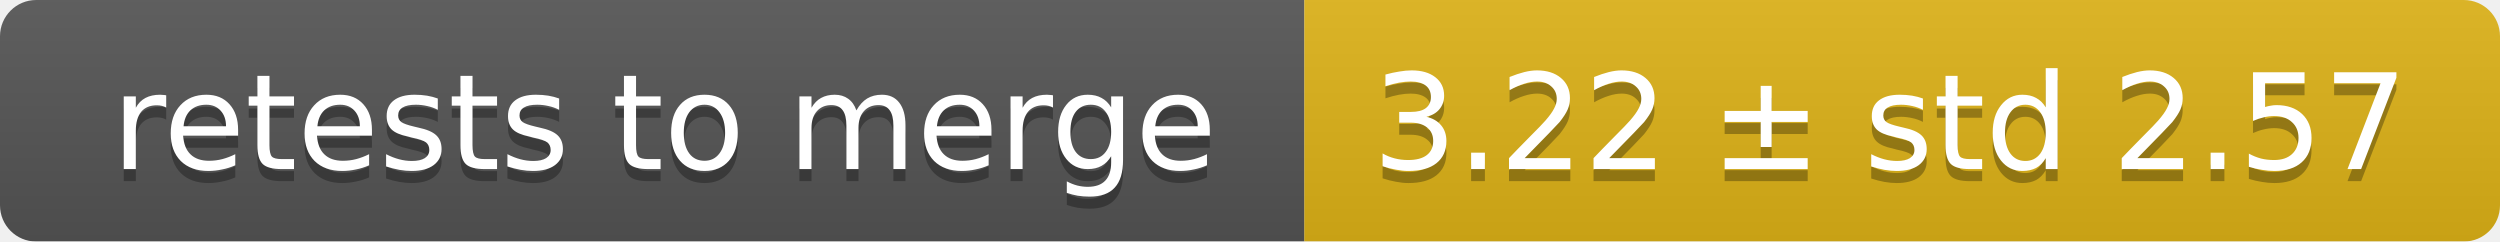
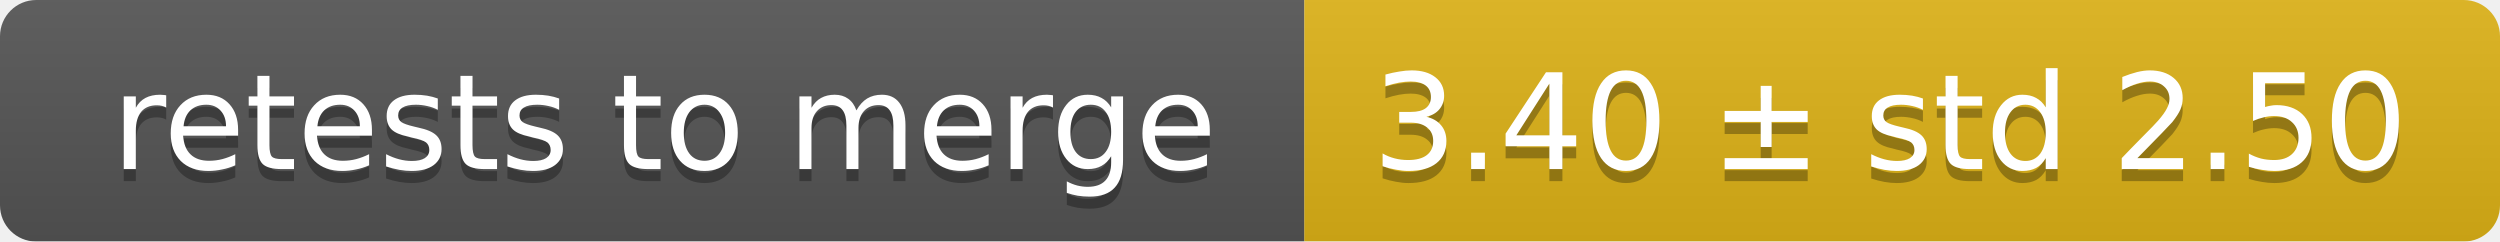
<svg xmlns="http://www.w3.org/2000/svg" width="207" height="20">
  <linearGradient id="smooth" x2="0" y2="100%">
    <stop offset="0" stop-color="#bbb" stop-opacity=".1" />
    <stop offset="1" stop-opacity=".1" />
  </linearGradient>
  <mask id="round">
    <rect width="207" height="20" rx="3" fill="#fff" />
  </mask>
  <g mask="url(#round)">
    <rect width="108" height="20" fill="#555" />
    <rect x="108" width="99" height="20" fill="#dfb317" />
    <rect width="207" height="20" fill="url(#smooth)" />
  </g>
  <g fill="#fff" text-anchor="middle" font-family="DejaVu Sans,Verdana,Geneva,sans-serif" font-size="11">
    <text x="55" y="15" fill="#010101" fill-opacity=".3">retests to merge</text>
    <text x="55" y="14">retests to merge</text>
-     <text x="156.5" y="15" fill="#010101" fill-opacity=".3">3.22 ± std 2.57</text>
-     <text x="156.5" y="14">3.22 ± std 2.57</text>
+     <text x="156.5" y="15" fill="#010101" fill-opacity=".3">3.40 ± std 2.50</text>
+     <text x="156.5" y="14">3.40 ± std 2.50</text>
  </g>
</svg>
